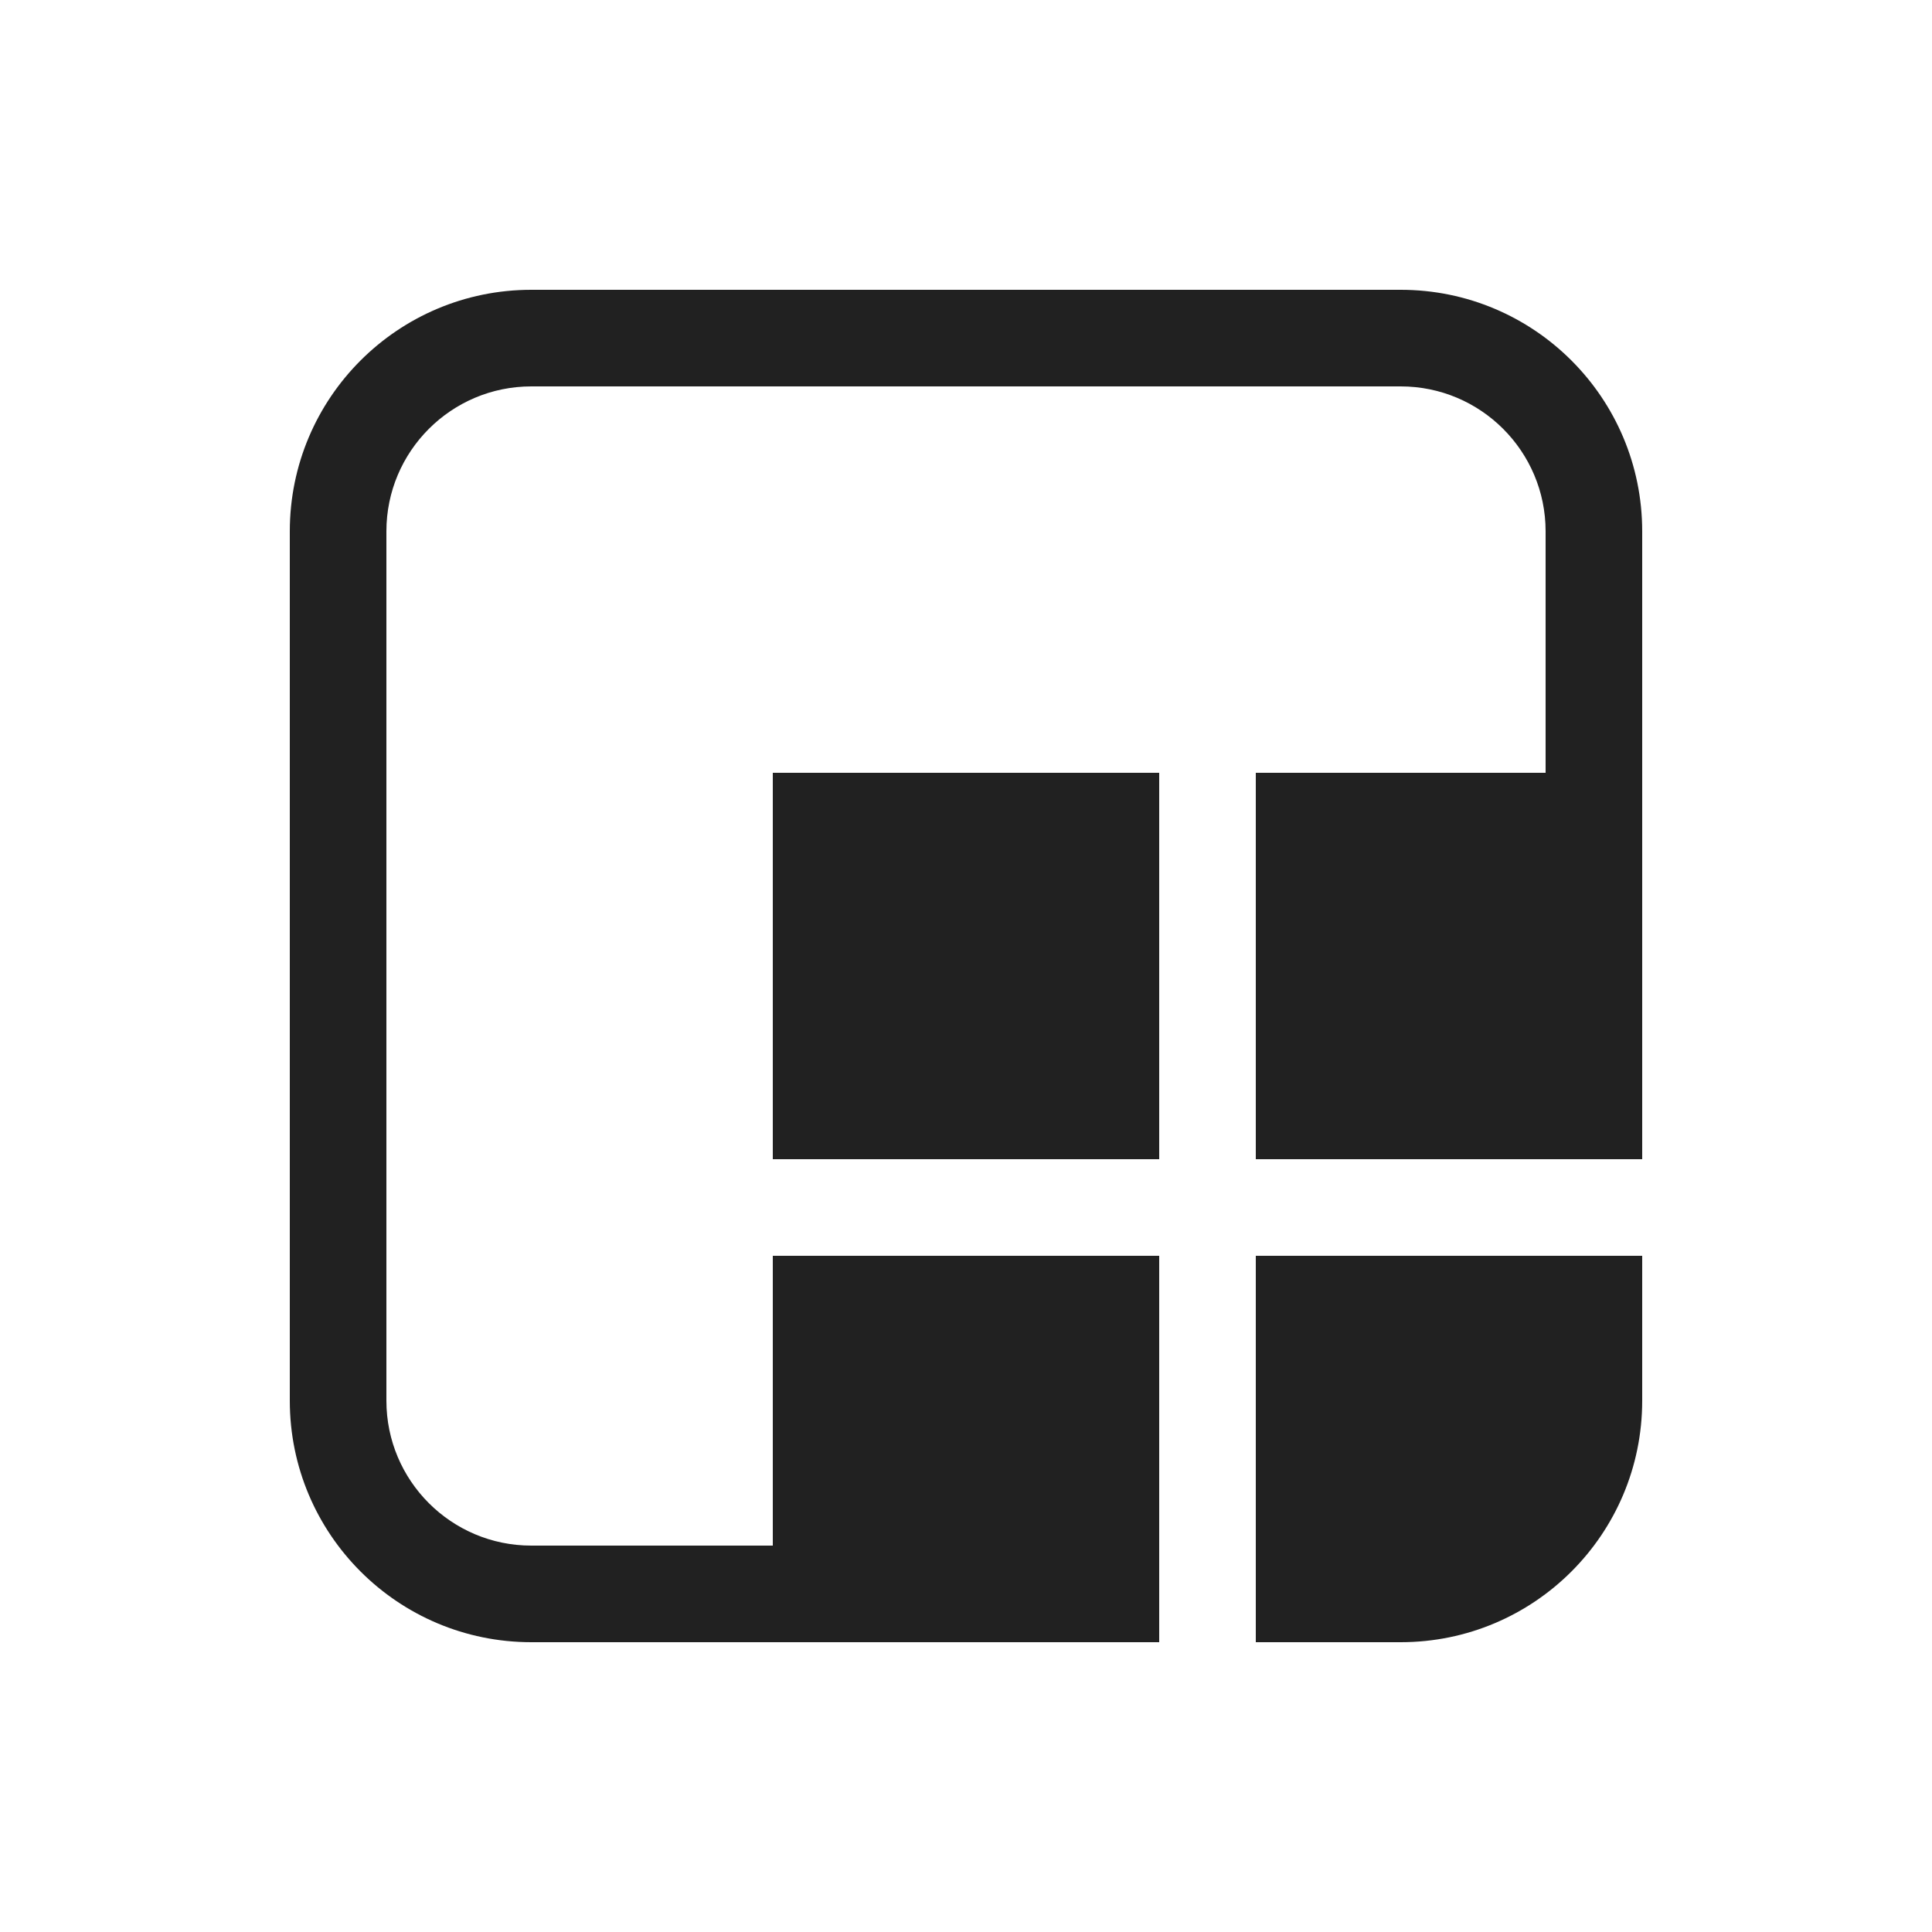
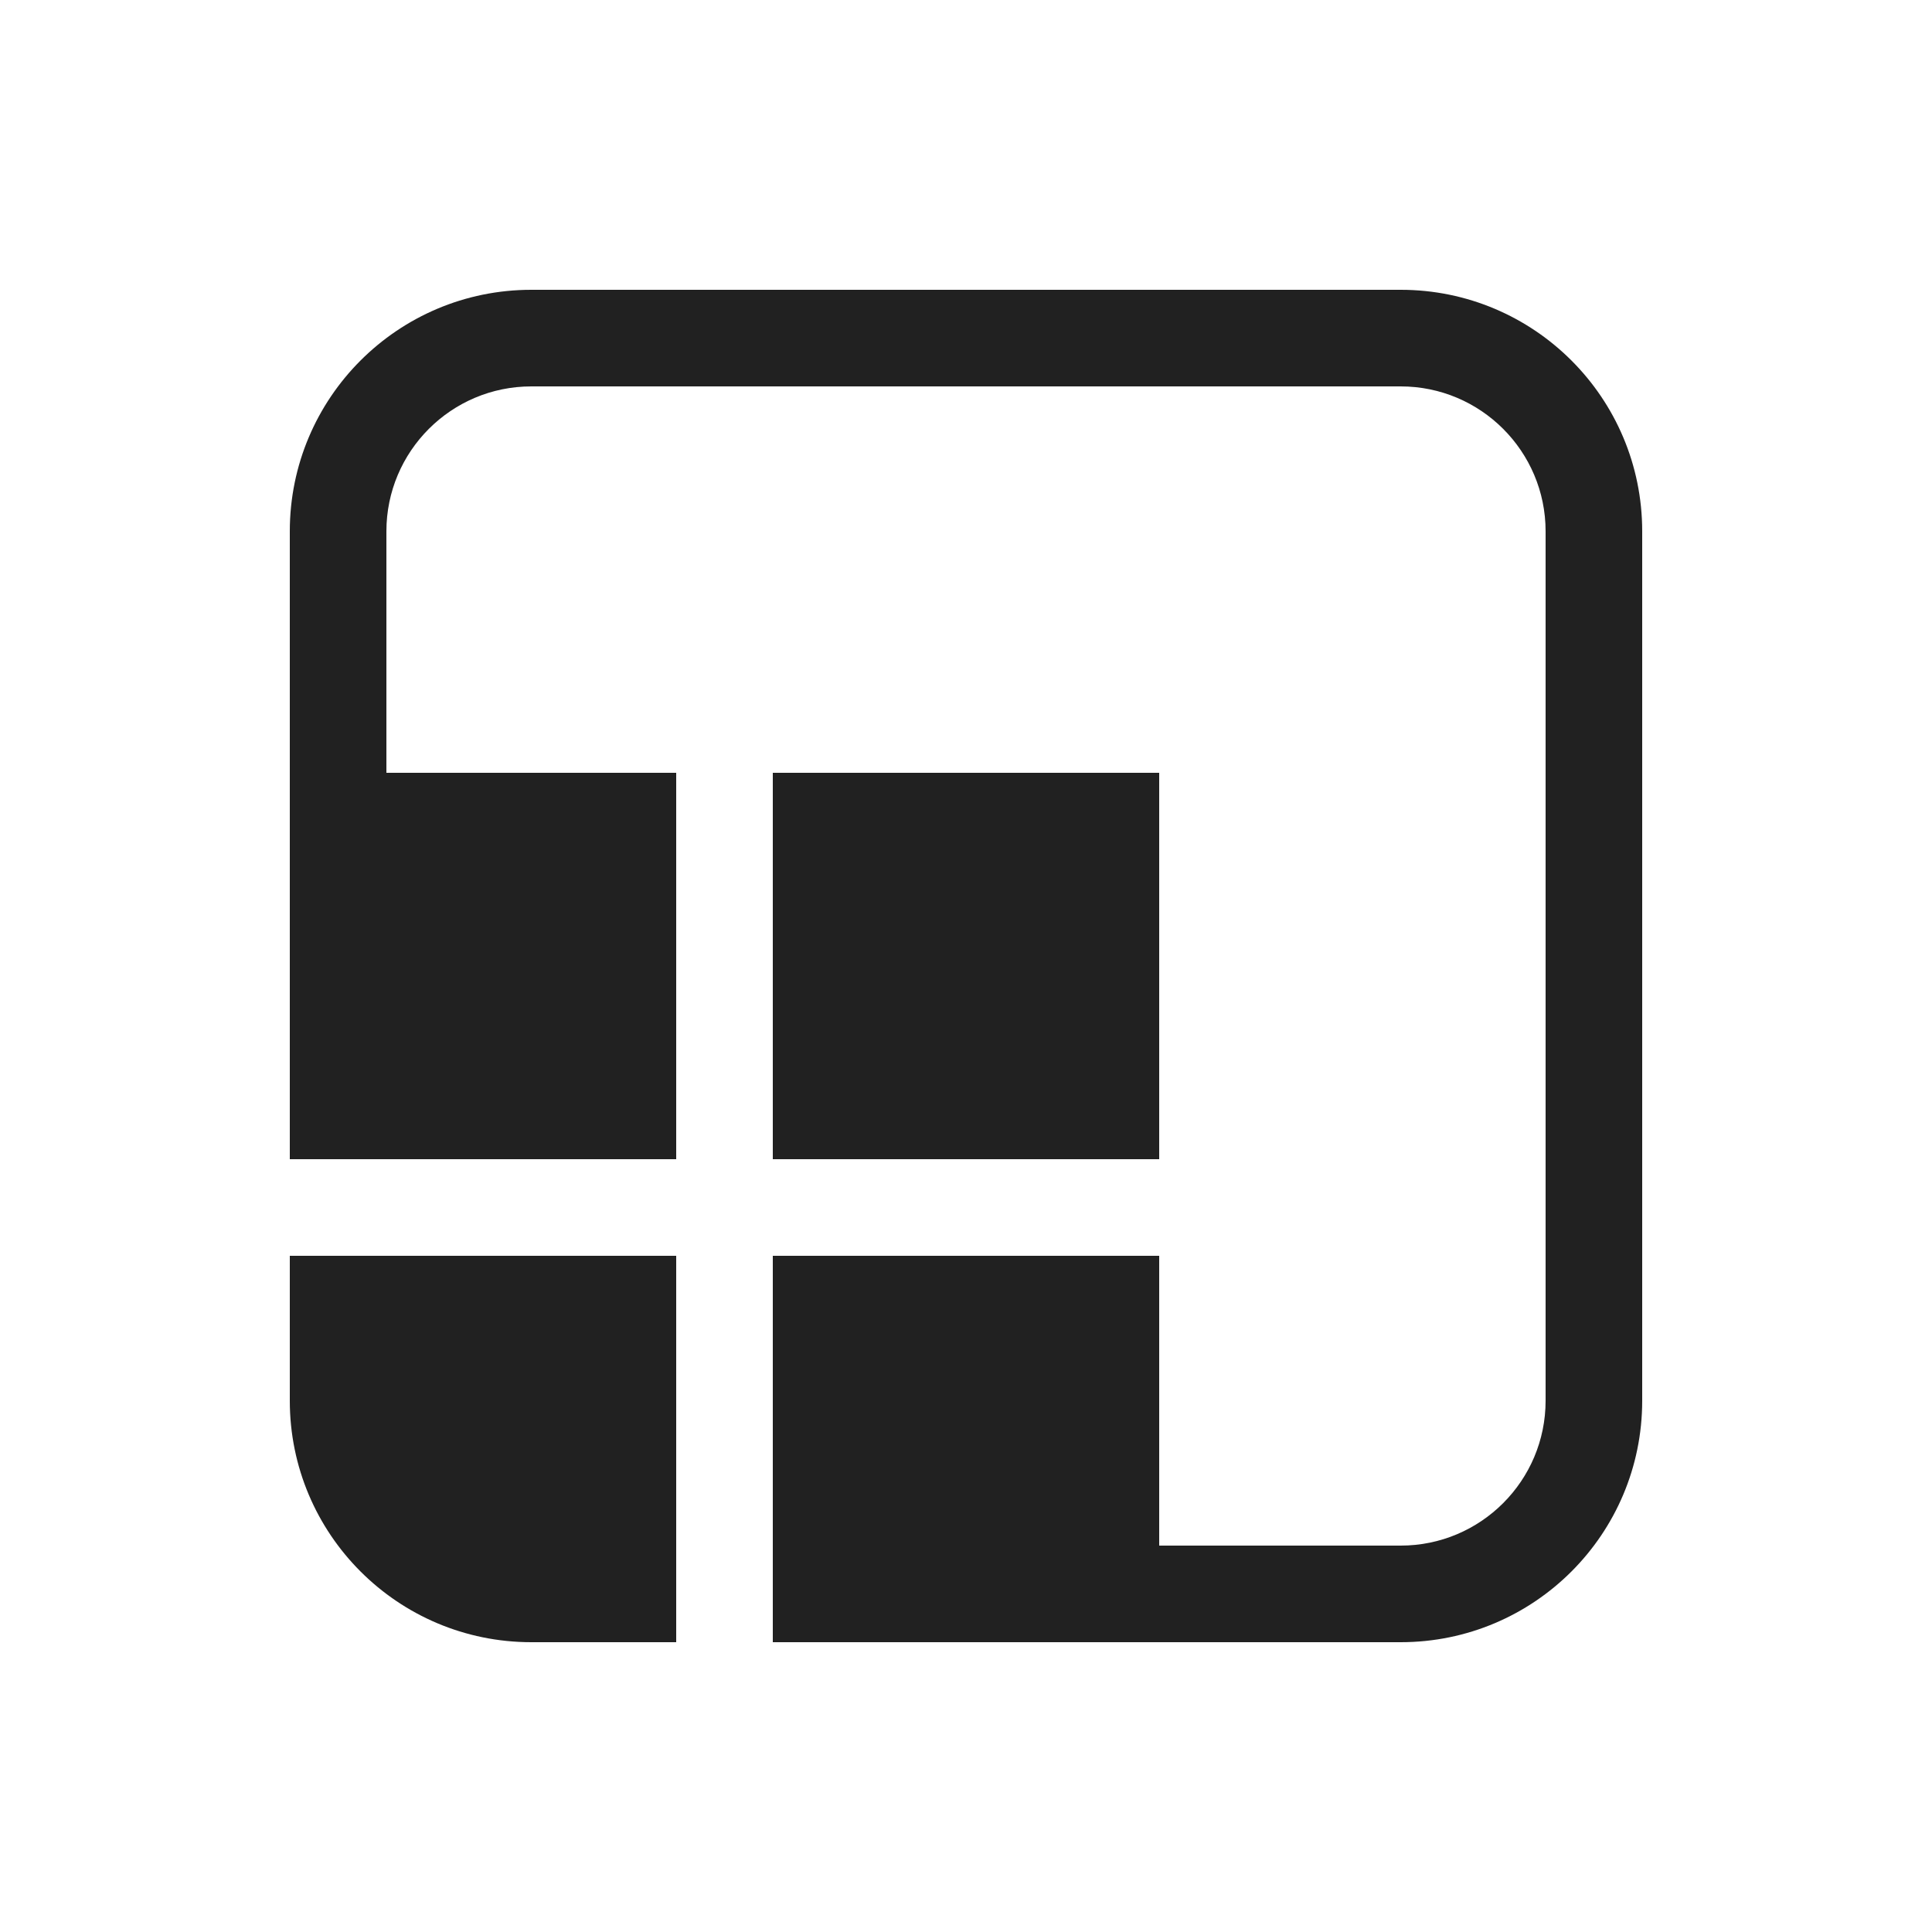
<svg xmlns="http://www.w3.org/2000/svg" width="20" height="20" viewBox="0 0 20 20" fill="none">
-   <path d="M5.5 3C4.119 3 3 4.119 3 5.5V14.5C3 15.881 4.119 17 5.5 17L12 17V13H8V16H5.5C4.672 16 4 15.328 4 14.5V5.5C4 4.672 4.672 4 5.5 4H14.5C15.328 4 16 4.672 16 5.5L16 8H13V12H17L17 5.5C17 4.119 15.881 3 14.5 3H5.5ZM14.5 17H13V13H17V14.5C17 15.881 15.881 17 14.5 17ZM8 12H12V8H8V12Z" fill="#212121" />
+   <path d="M17 5.5C17 4.119 15.881 3 14.5 3H5.5C4.119 3 3 4.119 3 5.5L3 12H7V8H4V5.5C4 4.672 4.672 4 5.5 4H14.5C15.328 4 16 4.672 16 5.5V14.5C16 15.328 15.328 16 14.5 16L12 16V13H8V17L14.5 17C15.881 17 17 15.881 17 14.5V5.5ZM3 14.5V13H7V17H5.5C4.119 17 3 15.881 3 14.5ZM8 8V12H12V8H8Z" fill="#212121" />
</svg>
